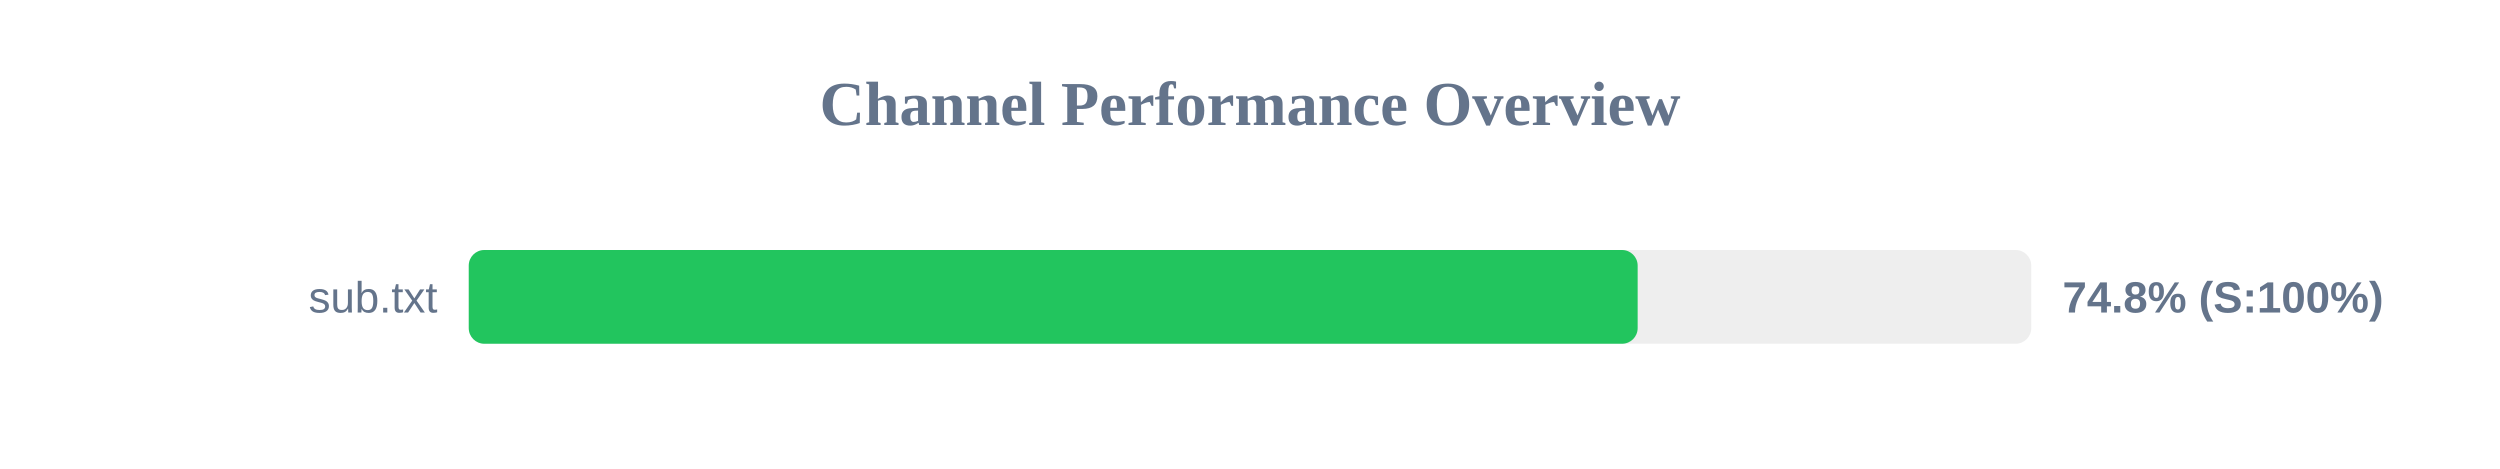
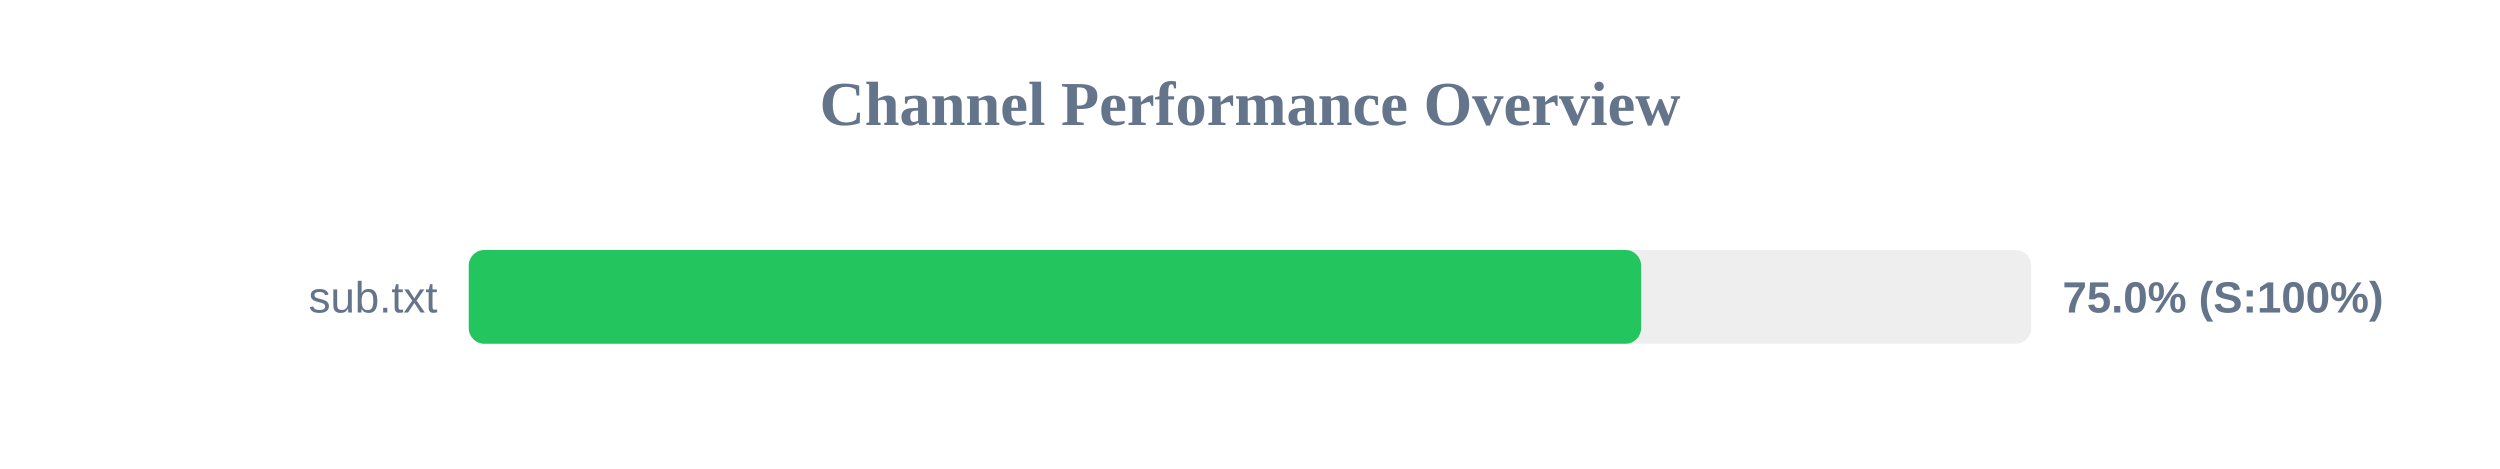
<svg xmlns="http://www.w3.org/2000/svg" width="800" height="150" version="1.1">
  <style>
        .row { font: 14px Arial; fill: #64748b; }
        .score { font: bold 14px Arial; fill: #64748b; }
    </style>
  <text x="400" y="40" text-anchor="middle" font-size="20px" font-weight="bold" fill="#64748b">Channel Performance Overview</text>
  <rect x="150" y="80" width="500" height="30" fill="#eee" rx="5" />
-   <rect x="150" y="80" width="374.05" height="30" fill="#22c55e" rx="5" />
+   <rect x="150" y="80" width="375.15" height="30" fill="#22c55e" rx="5" />
  <text x="140" y="100" text-anchor="end" class="row">sub.txt</text>
-   <text x="660" y="100" text-anchor="start" class="score">74.8% (S:100%)</text>
+   <text x="660" y="100" text-anchor="start" class="score">75.0% (S:100%)</text>
</svg>
